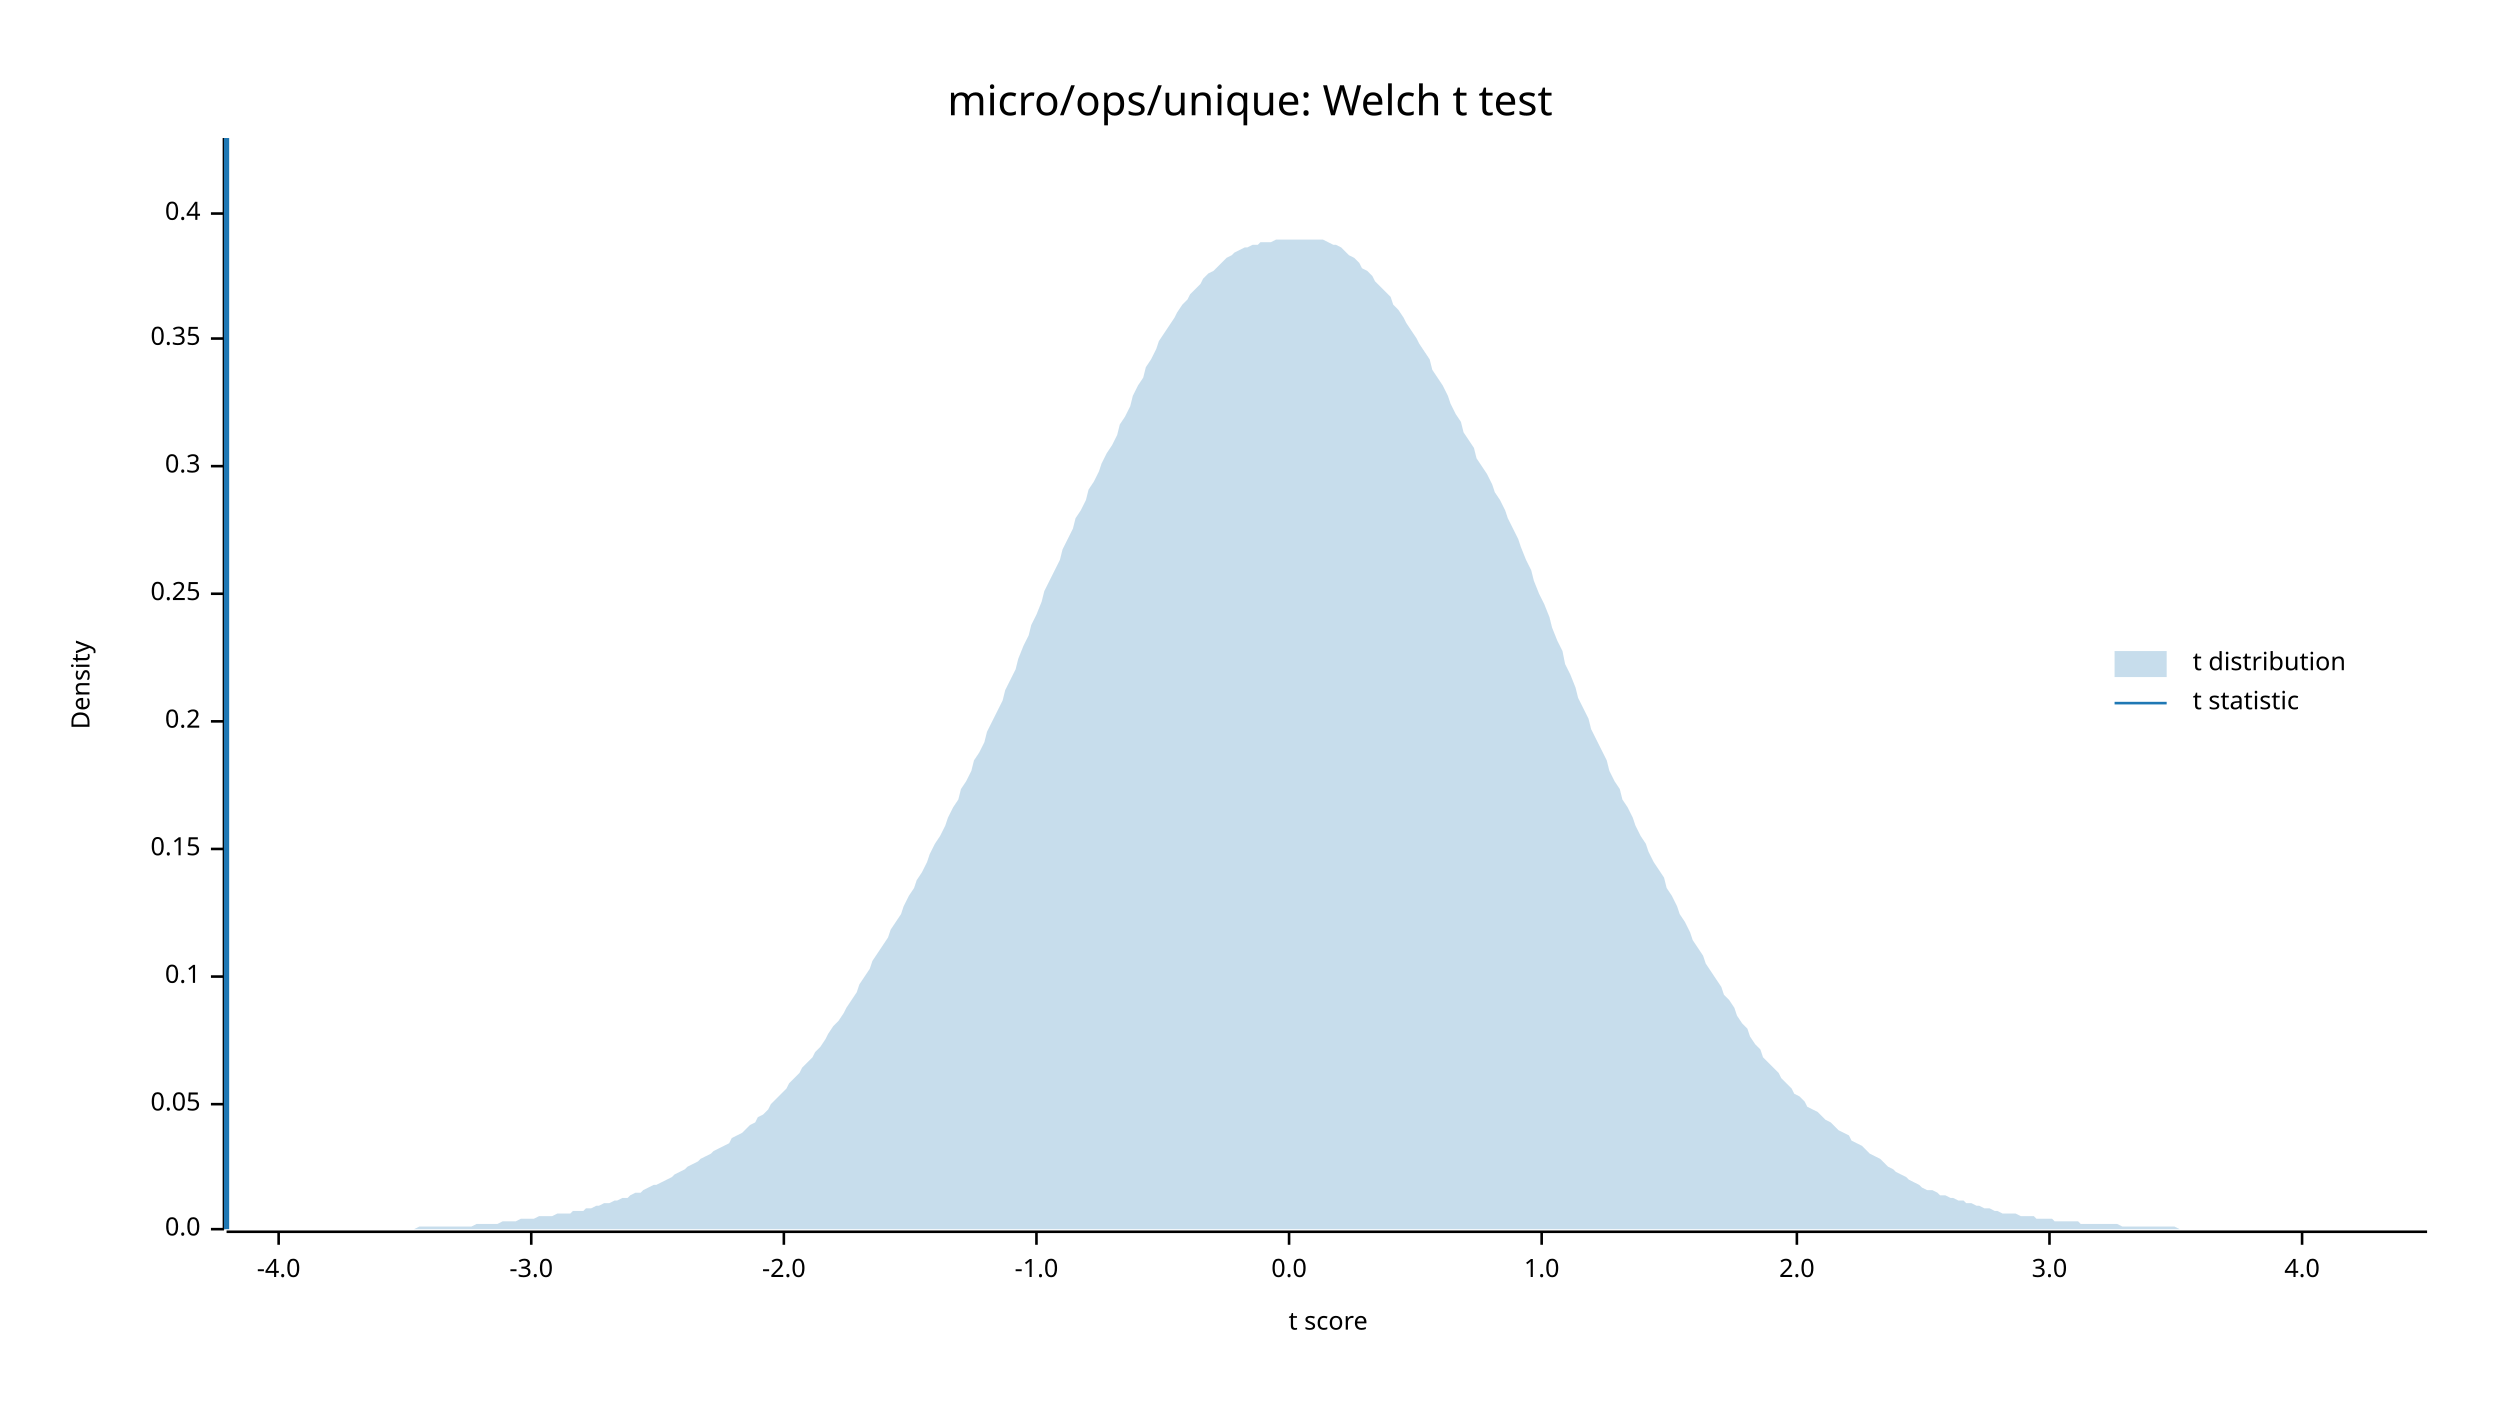
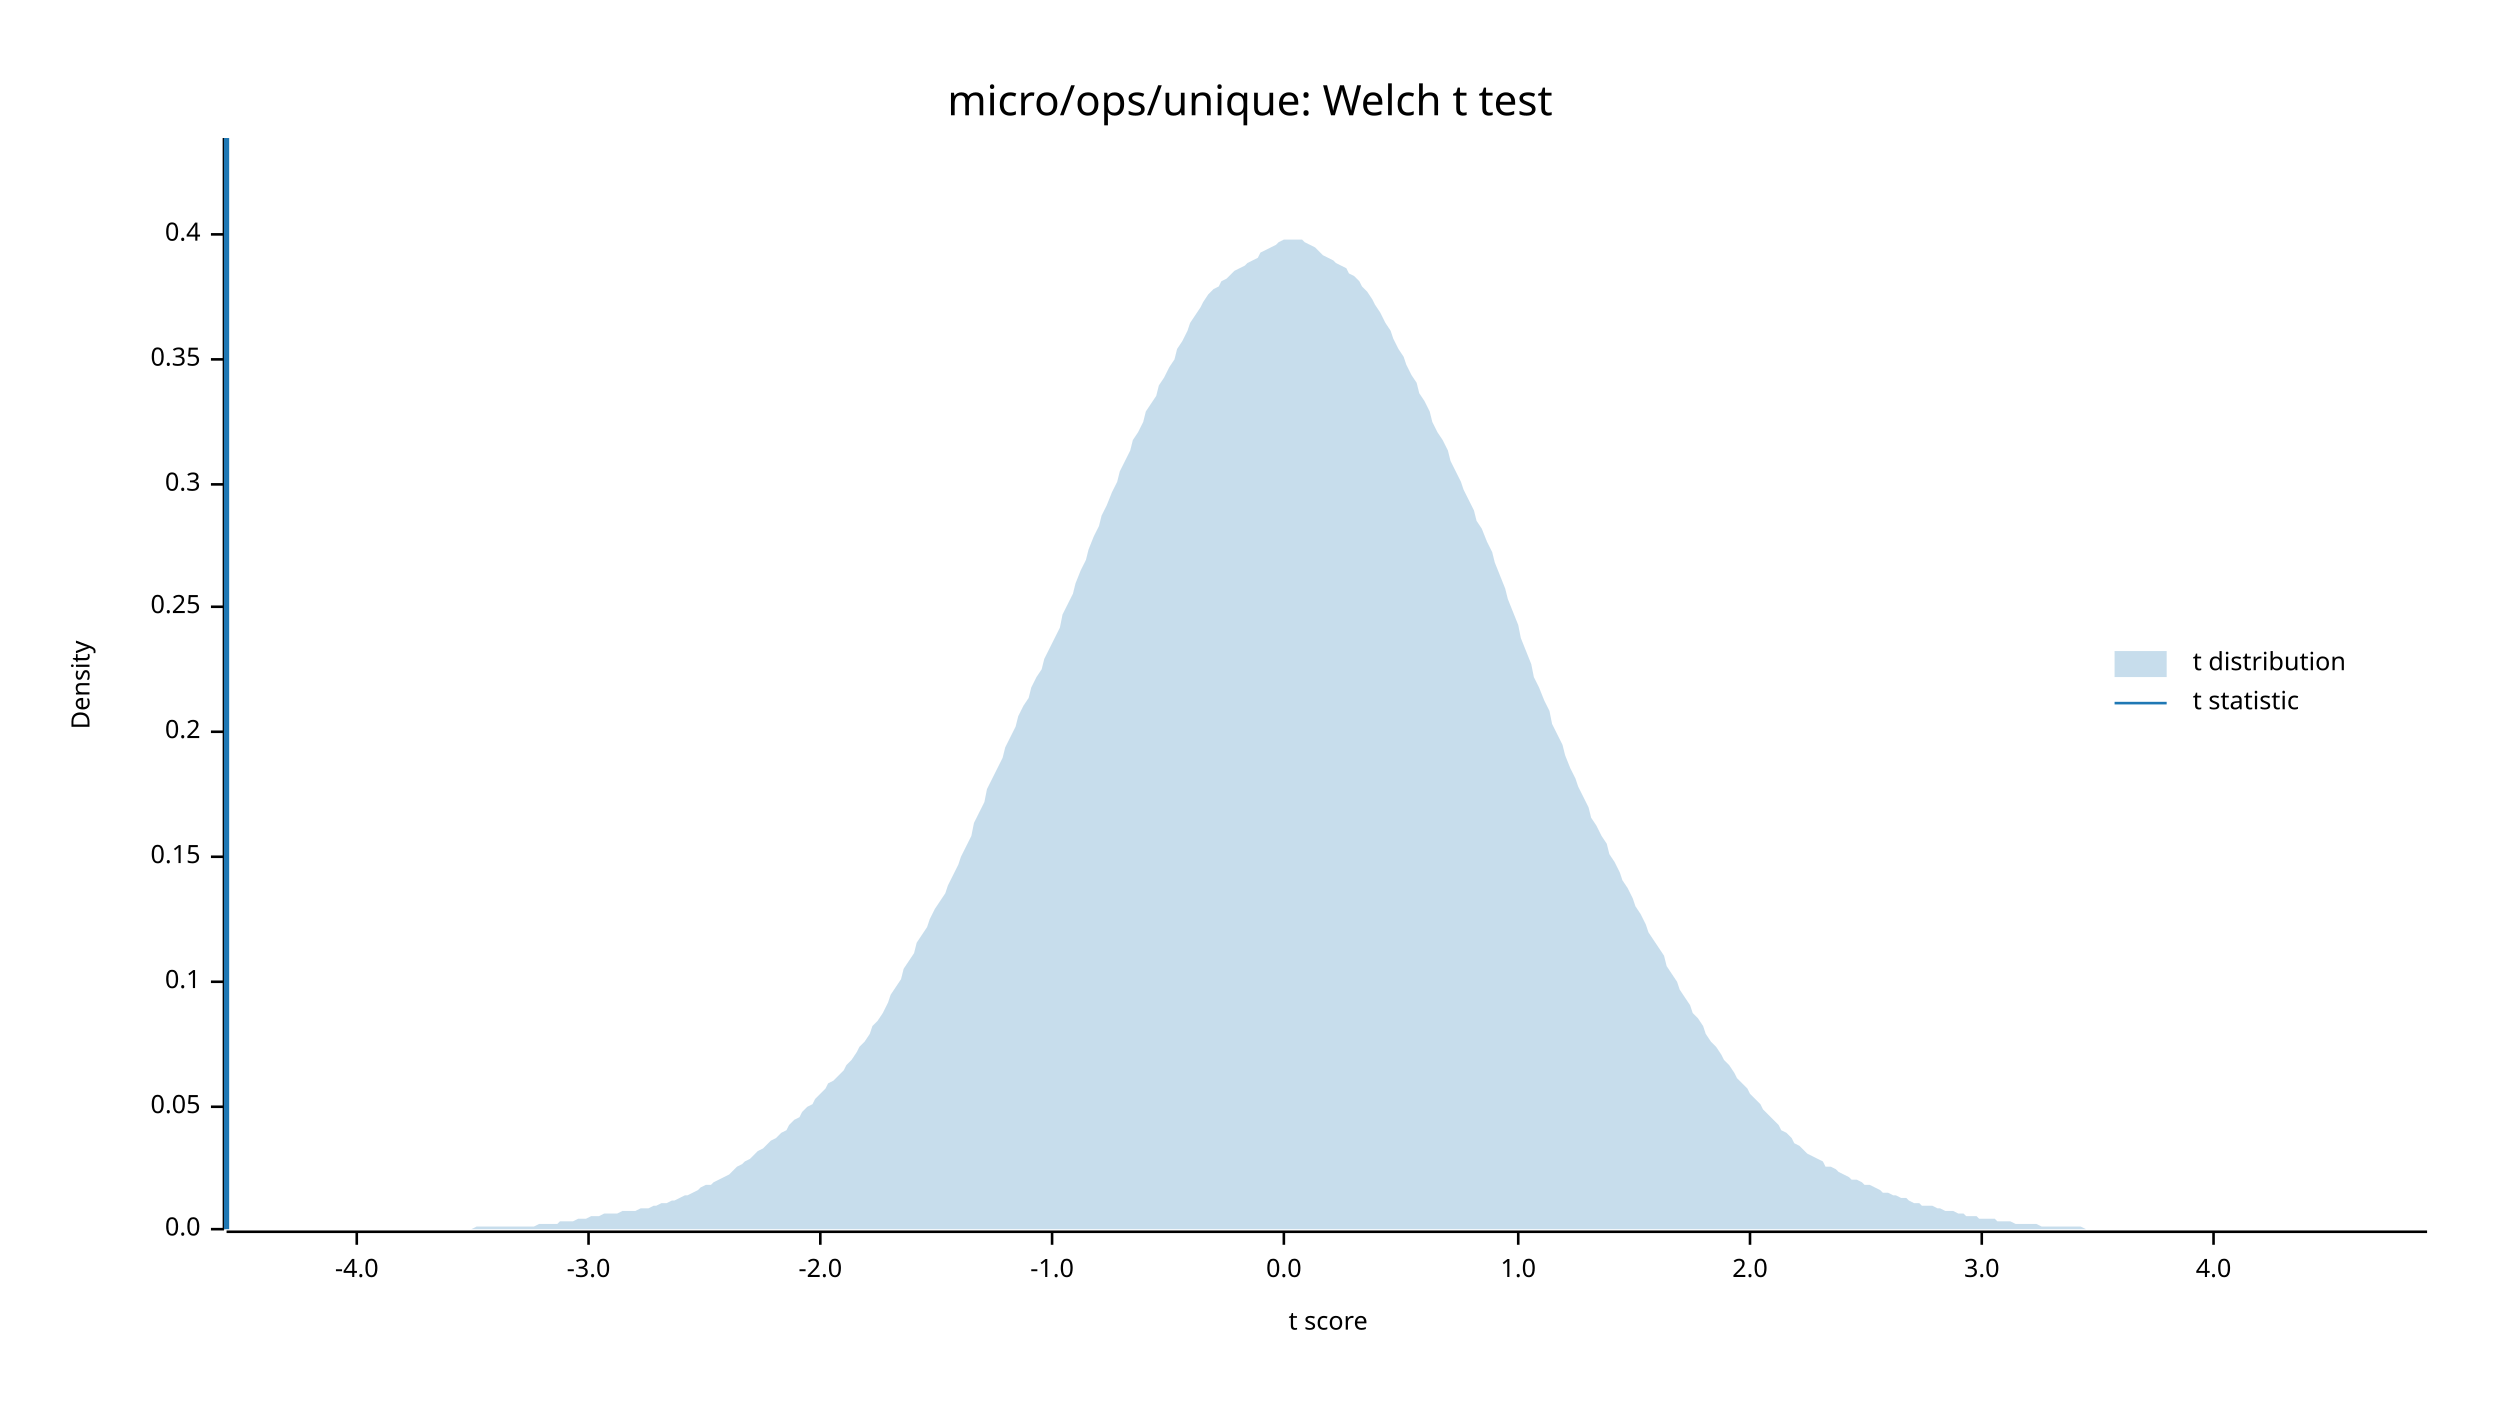
<svg xmlns="http://www.w3.org/2000/svg" width="960" height="540" viewBox="0 0 960 540">
  <text x="480" y="32" dy="0.76em" text-anchor="middle" font-family="sans-serif" font-size="16.129" opacity="1" fill="#000000">
micro/ops/unique: Welch t test
</text>
  <text x="27" y="263" dy="0.76em" text-anchor="middle" font-family="sans-serif" font-size="9.677" opacity="1" fill="#000000" transform="rotate(270, 27, 263)">
Density
</text>
  <text x="510" y="513" dy="-0.5ex" text-anchor="middle" font-family="sans-serif" font-size="9.677" opacity="1" fill="#000000">
t score
</text>
  <polyline fill="none" opacity="1" stroke="#000000" stroke-width="1" points="86,53 86,472 " />
  <text x="77" y="472" dy="0.5ex" text-anchor="end" font-family="sans-serif" font-size="9.677" opacity="1" fill="#000000">
0.0
</text>
  <polyline fill="none" opacity="1" stroke="#000000" stroke-width="1" points="81,472 86,472 " />
-   <text x="77" y="424" dy="0.5ex" text-anchor="end" font-family="sans-serif" font-size="9.677" opacity="1" fill="#000000">
+   <text x="77" y="425" dy="0.5ex" text-anchor="end" font-family="sans-serif" font-size="9.677" opacity="1" fill="#000000">
0.05
</text>
-   <polyline fill="none" opacity="1" stroke="#000000" stroke-width="1" points="81,424 86,424 " />
-   <text x="77" y="375" dy="0.5ex" text-anchor="end" font-family="sans-serif" font-size="9.677" opacity="1" fill="#000000">
+   <polyline fill="none" opacity="1" stroke="#000000" stroke-width="1" points="81,425 86,425 " />
+   <text x="77" y="377" dy="0.5ex" text-anchor="end" font-family="sans-serif" font-size="9.677" opacity="1" fill="#000000">
0.1
</text>
-   <polyline fill="none" opacity="1" stroke="#000000" stroke-width="1" points="81,375 86,375 " />
-   <text x="77" y="326" dy="0.5ex" text-anchor="end" font-family="sans-serif" font-size="9.677" opacity="1" fill="#000000">
+   <polyline fill="none" opacity="1" stroke="#000000" stroke-width="1" points="81,377 86,377 " />
+   <text x="77" y="329" dy="0.5ex" text-anchor="end" font-family="sans-serif" font-size="9.677" opacity="1" fill="#000000">
0.15
</text>
-   <polyline fill="none" opacity="1" stroke="#000000" stroke-width="1" points="81,326 86,326 " />
-   <text x="77" y="277" dy="0.5ex" text-anchor="end" font-family="sans-serif" font-size="9.677" opacity="1" fill="#000000">
+   <polyline fill="none" opacity="1" stroke="#000000" stroke-width="1" points="81,329 86,329 " />
+   <text x="77" y="281" dy="0.5ex" text-anchor="end" font-family="sans-serif" font-size="9.677" opacity="1" fill="#000000">
0.2
</text>
-   <polyline fill="none" opacity="1" stroke="#000000" stroke-width="1" points="81,277 86,277 " />
-   <text x="77" y="228" dy="0.5ex" text-anchor="end" font-family="sans-serif" font-size="9.677" opacity="1" fill="#000000">
+   <polyline fill="none" opacity="1" stroke="#000000" stroke-width="1" points="81,281 86,281 " />
+   <text x="77" y="233" dy="0.5ex" text-anchor="end" font-family="sans-serif" font-size="9.677" opacity="1" fill="#000000">
0.25
</text>
-   <polyline fill="none" opacity="1" stroke="#000000" stroke-width="1" points="81,228 86,228 " />
-   <text x="77" y="179" dy="0.5ex" text-anchor="end" font-family="sans-serif" font-size="9.677" opacity="1" fill="#000000">
+   <polyline fill="none" opacity="1" stroke="#000000" stroke-width="1" points="81,233 86,233 " />
+   <text x="77" y="186" dy="0.5ex" text-anchor="end" font-family="sans-serif" font-size="9.677" opacity="1" fill="#000000">
0.3
</text>
-   <polyline fill="none" opacity="1" stroke="#000000" stroke-width="1" points="81,179 86,179 " />
-   <text x="77" y="130" dy="0.5ex" text-anchor="end" font-family="sans-serif" font-size="9.677" opacity="1" fill="#000000">
+   <polyline fill="none" opacity="1" stroke="#000000" stroke-width="1" points="81,186 86,186 " />
+   <text x="77" y="138" dy="0.5ex" text-anchor="end" font-family="sans-serif" font-size="9.677" opacity="1" fill="#000000">
0.35
</text>
-   <polyline fill="none" opacity="1" stroke="#000000" stroke-width="1" points="81,130 86,130 " />
-   <text x="77" y="82" dy="0.5ex" text-anchor="end" font-family="sans-serif" font-size="9.677" opacity="1" fill="#000000">
+   <polyline fill="none" opacity="1" stroke="#000000" stroke-width="1" points="81,138 86,138 " />
+   <text x="77" y="90" dy="0.5ex" text-anchor="end" font-family="sans-serif" font-size="9.677" opacity="1" fill="#000000">
0.4
</text>
-   <polyline fill="none" opacity="1" stroke="#000000" stroke-width="1" points="81,82 86,82 " />
+   <polyline fill="none" opacity="1" stroke="#000000" stroke-width="1" points="81,90 86,90 " />
  <polyline fill="none" opacity="1" stroke="#000000" stroke-width="1" points="87,473 932,473 " />
-   <text x="107" y="483" dy="0.76em" text-anchor="middle" font-family="sans-serif" font-size="9.677" opacity="1" fill="#000000">
+   <text x="137" y="483" dy="0.76em" text-anchor="middle" font-family="sans-serif" font-size="9.677" opacity="1" fill="#000000">
-4.0
</text>
-   <polyline fill="none" opacity="1" stroke="#000000" stroke-width="1" points="107,473 107,478 " />
-   <text x="204" y="483" dy="0.76em" text-anchor="middle" font-family="sans-serif" font-size="9.677" opacity="1" fill="#000000">
+   <polyline fill="none" opacity="1" stroke="#000000" stroke-width="1" points="137,473 137,478 " />
+   <text x="226" y="483" dy="0.76em" text-anchor="middle" font-family="sans-serif" font-size="9.677" opacity="1" fill="#000000">
-3.0
</text>
-   <polyline fill="none" opacity="1" stroke="#000000" stroke-width="1" points="204,473 204,478 " />
-   <text x="301" y="483" dy="0.76em" text-anchor="middle" font-family="sans-serif" font-size="9.677" opacity="1" fill="#000000">
+   <polyline fill="none" opacity="1" stroke="#000000" stroke-width="1" points="226,473 226,478 " />
+   <text x="315" y="483" dy="0.76em" text-anchor="middle" font-family="sans-serif" font-size="9.677" opacity="1" fill="#000000">
-2.0
</text>
-   <polyline fill="none" opacity="1" stroke="#000000" stroke-width="1" points="301,473 301,478 " />
-   <text x="398" y="483" dy="0.76em" text-anchor="middle" font-family="sans-serif" font-size="9.677" opacity="1" fill="#000000">
+   <polyline fill="none" opacity="1" stroke="#000000" stroke-width="1" points="315,473 315,478 " />
+   <text x="404" y="483" dy="0.76em" text-anchor="middle" font-family="sans-serif" font-size="9.677" opacity="1" fill="#000000">
-1.0
</text>
-   <polyline fill="none" opacity="1" stroke="#000000" stroke-width="1" points="398,473 398,478 " />
-   <text x="495" y="483" dy="0.76em" text-anchor="middle" font-family="sans-serif" font-size="9.677" opacity="1" fill="#000000">
+   <polyline fill="none" opacity="1" stroke="#000000" stroke-width="1" points="404,473 404,478 " />
+   <text x="493" y="483" dy="0.76em" text-anchor="middle" font-family="sans-serif" font-size="9.677" opacity="1" fill="#000000">
0.0
</text>
-   <polyline fill="none" opacity="1" stroke="#000000" stroke-width="1" points="495,473 495,478 " />
-   <text x="592" y="483" dy="0.76em" text-anchor="middle" font-family="sans-serif" font-size="9.677" opacity="1" fill="#000000">
+   <polyline fill="none" opacity="1" stroke="#000000" stroke-width="1" points="493,473 493,478 " />
+   <text x="583" y="483" dy="0.76em" text-anchor="middle" font-family="sans-serif" font-size="9.677" opacity="1" fill="#000000">
1.0
</text>
-   <polyline fill="none" opacity="1" stroke="#000000" stroke-width="1" points="592,473 592,478 " />
-   <text x="690" y="483" dy="0.76em" text-anchor="middle" font-family="sans-serif" font-size="9.677" opacity="1" fill="#000000">
+   <polyline fill="none" opacity="1" stroke="#000000" stroke-width="1" points="583,473 583,478 " />
+   <text x="672" y="483" dy="0.76em" text-anchor="middle" font-family="sans-serif" font-size="9.677" opacity="1" fill="#000000">
2.0
</text>
-   <polyline fill="none" opacity="1" stroke="#000000" stroke-width="1" points="690,473 690,478 " />
-   <text x="787" y="483" dy="0.76em" text-anchor="middle" font-family="sans-serif" font-size="9.677" opacity="1" fill="#000000">
+   <polyline fill="none" opacity="1" stroke="#000000" stroke-width="1" points="672,473 672,478 " />
+   <text x="761" y="483" dy="0.76em" text-anchor="middle" font-family="sans-serif" font-size="9.677" opacity="1" fill="#000000">
3.0
</text>
-   <polyline fill="none" opacity="1" stroke="#000000" stroke-width="1" points="787,473 787,478 " />
-   <text x="884" y="483" dy="0.76em" text-anchor="middle" font-family="sans-serif" font-size="9.677" opacity="1" fill="#000000">
+   <polyline fill="none" opacity="1" stroke="#000000" stroke-width="1" points="761,473 761,478 " />
+   <text x="850" y="483" dy="0.76em" text-anchor="middle" font-family="sans-serif" font-size="9.677" opacity="1" fill="#000000">
4.0
</text>
-   <polyline fill="none" opacity="1" stroke="#000000" stroke-width="1" points="884,473 884,478 " />
-   <polygon opacity="0.25" fill="#1F78B4" points="87,472 88,472 90,472 92,472 93,472 95,472 97,472 98,472 100,472 102,472 103,472 105,472 107,472 109,472 110,472 112,472 114,472 115,472 117,472 119,472 120,472 122,472 124,472 125,472 127,472 129,472 131,472 132,472 134,472 136,472 137,472 139,472 141,472 142,472 144,472 146,472 147,472 149,472 151,472 153,472 154,472 156,472 158,472 159,472 161,471 163,471 164,471 166,471 168,471 169,471 171,471 173,471 175,471 176,471 178,471 180,471 181,471 183,470 185,470 186,470 188,470 190,470 191,470 193,469 195,469 197,469 198,469 200,468 202,468 203,468 205,468 207,467 208,467 210,467 212,467 214,466 215,466 217,466 219,466 220,465 222,465 224,465 225,464 227,464 229,463 230,463 232,462 234,462 236,461 237,461 239,460 241,460 242,459 244,458 246,458 247,457 249,456 251,455 252,455 254,454 256,453 258,452 259,451 261,450 263,449 264,448 266,447 268,446 269,445 271,444 273,443 274,442 276,441 278,440 280,439 281,437 283,436 285,435 286,434 288,432 290,431 291,429 293,428 295,426 296,424 298,422 300,420 302,418 303,416 305,414 307,412 308,410 310,408 312,406 313,404 315,402 317,399 318,397 320,394 322,392 324,389 325,387 327,384 329,381 330,378 332,375 334,372 335,369 337,366 339,363 341,360 342,357 344,354 346,351 347,348 349,344 351,341 352,338 354,335 356,331 357,328 359,324 361,321 363,317 364,314 366,310 368,307 369,303 371,300 373,296 374,292 376,289 378,285 379,281 381,277 383,273 385,269 386,265 388,261 390,257 391,253 393,248 395,244 396,240 398,236 400,231 401,227 403,223 405,219 407,215 408,211 410,207 412,203 413,199 415,196 417,192 418,188 420,185 422,181 423,178 425,174 427,171 429,167 430,163 432,160 434,156 435,152 437,148 439,145 440,141 442,138 444,134 445,131 447,128 449,125 451,122 452,120 454,117 456,115 457,113 459,111 461,109 462,107 464,105 466,104 468,102 469,101 471,99 473,98 474,97 476,96 478,95 479,95 481,94 483,94 484,93 486,93 488,93 490,92 491,92 493,92 495,92 496,92 498,92 500,92 501,92 503,92 505,92 506,92 508,92 510,93 512,94 513,94 515,95 517,97 518,98 520,99 522,101 523,103 525,104 527,106 528,108 530,110 532,112 534,114 535,117 537,119 539,122 540,124 542,127 544,130 545,132 547,135 549,138 550,142 552,145 554,148 556,152 557,155 559,159 561,162 562,166 564,169 566,172 567,176 569,179 571,182 573,186 574,189 576,192 578,196 579,199 581,203 583,207 584,210 586,215 588,219 589,223 591,228 593,232 595,237 596,241 598,246 600,250 601,255 603,259 605,264 606,268 608,272 610,276 611,280 613,284 615,288 617,292 618,296 620,300 622,303 623,307 625,310 627,314 628,317 630,321 632,324 633,327 635,331 637,334 639,337 640,341 642,344 644,348 645,351 647,354 649,358 650,361 652,364 654,367 655,370 657,373 659,376 661,379 662,382 664,384 666,387 667,390 669,393 671,395 672,398 674,401 676,403 677,406 679,408 681,410 683,412 684,414 686,416 688,418 689,420 691,421 693,423 694,425 696,426 698,427 700,429 701,430 703,431 705,433 706,434 708,435 710,436 711,438 713,439 715,440 716,441 718,443 720,444 722,445 723,446 725,448 727,449 728,450 730,451 732,452 733,453 735,454 737,455 738,456 740,457 742,457 744,458 745,459 747,459 749,460 750,460 752,461 754,461 755,462 757,462 759,463 760,463 762,464 764,464 766,465 767,465 769,466 771,466 772,466 774,466 776,467 777,467 779,467 781,467 782,468 784,468 786,468 788,468 789,469 791,469 793,469 794,469 796,469 798,469 799,470 801,470 803,470 804,470 806,470 808,470 810,470 811,470 813,470 815,471 816,471 818,471 820,471 821,471 823,471 825,471 827,471 828,471 830,471 832,471 833,471 835,471 837,472 838,472 840,472 842,472 843,472 845,472 847,472 849,472 850,472 852,472 854,472 855,472 857,472 859,472 860,472 862,472 864,472 865,472 867,472 869,472 871,472 872,472 874,472 876,472 877,472 879,472 881,472 882,472 884,472 886,472 887,472 889,472 891,472 893,472 894,472 896,472 898,472 899,472 901,472 903,472 904,472 906,472 908,472 909,472 911,472 913,472 915,472 916,472 918,472 920,472 921,472 923,472 925,472 926,472 928,472 930,472 932,472 932,472 87,472 " />
+   <polyline fill="none" opacity="1" stroke="#000000" stroke-width="1" points="850,473 850,478 " />
+   <polygon opacity="0.25" fill="#1F78B4" points="87,472 88,472 90,472 92,472 93,472 95,472 97,472 98,472 100,472 102,472 103,472 105,472 107,472 109,472 110,472 112,472 114,472 115,472 117,472 119,472 120,472 122,472 124,472 125,472 127,472 129,472 131,472 132,472 134,472 136,472 137,472 139,472 141,472 142,472 144,472 146,472 147,472 149,472 151,472 153,472 154,472 156,472 158,472 159,472 161,472 163,472 164,472 166,472 168,472 169,472 171,472 173,472 175,472 176,472 178,472 180,472 181,472 183,471 185,471 186,471 188,471 190,471 191,471 193,471 195,471 197,471 198,471 200,471 202,471 203,471 205,471 207,470 208,470 210,470 212,470 214,470 215,469 217,469 219,469 220,469 222,468 224,468 225,468 227,467 229,467 230,467 232,466 234,466 236,466 237,466 239,465 241,465 242,465 244,465 246,464 247,464 249,464 251,463 252,463 254,462 256,462 258,461 259,461 261,460 263,459 264,459 266,458 268,457 269,456 271,455 273,455 274,454 276,453 278,452 280,451 281,450 283,448 285,447 286,446 288,445 290,443 291,442 293,441 295,439 296,438 298,437 300,435 302,434 303,432 305,430 307,429 308,427 310,425 312,424 313,422 315,420 317,418 318,416 320,415 322,413 324,411 325,409 327,407 329,404 330,402 332,400 334,397 335,394 337,392 339,389 341,385 342,382 344,379 346,376 347,372 349,369 351,366 352,362 354,359 356,356 357,353 359,349 361,346 363,343 364,340 366,336 368,332 369,329 371,325 373,321 374,316 376,312 378,308 379,303 381,299 383,295 385,291 386,287 388,283 390,279 391,275 393,271 395,268 396,264 398,260 400,257 401,253 403,249 405,245 407,241 408,236 410,232 412,228 413,224 415,219 417,215 418,211 420,206 422,202 423,198 425,194 427,189 429,185 430,181 432,177 434,173 435,169 437,166 439,162 440,158 442,155 444,152 445,148 447,145 449,141 451,138 452,134 454,131 456,127 457,124 459,121 461,118 462,116 464,113 466,111 468,110 469,108 471,107 473,105 474,104 476,103 478,102 479,101 481,100 483,99 484,97 486,96 488,95 490,94 491,93 493,92 495,92 496,92 498,92 500,92 501,93 503,94 505,95 506,96 508,98 510,99 512,100 513,101 515,102 517,103 518,105 520,106 522,108 523,110 525,112 527,115 528,117 530,120 532,124 534,127 535,130 537,134 539,137 540,140 542,144 544,147 545,151 547,154 549,158 550,162 552,166 554,169 556,173 557,177 559,181 561,185 562,188 564,192 566,196 567,200 569,203 571,208 573,212 574,216 576,221 578,226 579,230 581,235 583,240 584,245 586,250 588,255 589,260 591,264 593,269 595,273 596,278 598,282 600,286 601,290 603,295 605,299 606,302 608,306 610,310 611,314 613,317 615,321 617,324 618,328 620,331 622,335 623,338 625,341 627,345 628,348 630,351 632,355 633,358 635,361 637,364 639,367 640,371 642,374 644,377 645,380 647,383 649,386 650,389 652,391 654,394 655,397 657,400 659,402 661,405 662,407 664,409 666,412 667,414 669,416 671,418 672,420 674,422 676,424 677,426 679,428 681,430 683,432 684,434 686,435 688,437 689,439 691,440 693,442 694,443 696,444 698,445 700,446 701,448 703,448 705,449 706,450 708,451 710,452 711,453 713,453 715,454 716,455 718,455 720,456 722,457 723,458 725,458 727,459 728,459 730,460 732,460 733,461 735,462 737,462 738,463 740,463 742,463 744,464 745,464 747,465 749,465 750,465 752,466 754,466 755,467 757,467 759,467 760,468 762,468 764,468 766,468 767,469 769,469 771,469 772,469 774,470 776,470 777,470 779,470 781,470 782,470 784,471 786,471 788,471 789,471 791,471 793,471 794,471 796,471 798,471 799,471 801,472 803,472 804,472 806,472 808,472 810,472 811,472 813,472 815,472 816,472 818,472 820,472 821,472 823,472 825,472 827,472 828,472 830,472 832,472 833,472 835,472 837,472 838,472 840,472 842,472 843,472 845,472 847,472 849,472 850,472 852,472 854,472 855,472 857,472 859,472 860,472 862,472 864,472 865,472 867,472 869,472 871,472 872,472 874,472 876,472 877,472 879,472 881,472 882,472 884,472 886,472 887,472 889,472 891,472 893,472 894,472 896,472 898,472 899,472 901,472 903,472 904,472 906,472 908,472 909,472 911,472 913,472 915,472 916,472 918,472 920,472 921,472 923,472 925,472 926,472 928,472 930,472 932,472 932,472 87,472 " />
  <polyline fill="none" opacity="1" stroke="#1F78B4" stroke-width="2" points="87,472 87,53 " />
  <text x="842" y="250" dy="0.76em" text-anchor="start" font-family="sans-serif" font-size="9.677" opacity="1" fill="#000000">
t distribution
</text>
  <text x="842" y="265" dy="0.76em" text-anchor="start" font-family="sans-serif" font-size="9.677" opacity="1" fill="#000000">
t statistic
</text>
  <rect x="812" y="250" width="20" height="10" opacity="0.25" fill="#1F78B4" stroke="none" />
  <polyline fill="none" opacity="1" stroke="#1F78B4" stroke-width="1" points="812,270 832,270 " />
</svg>
